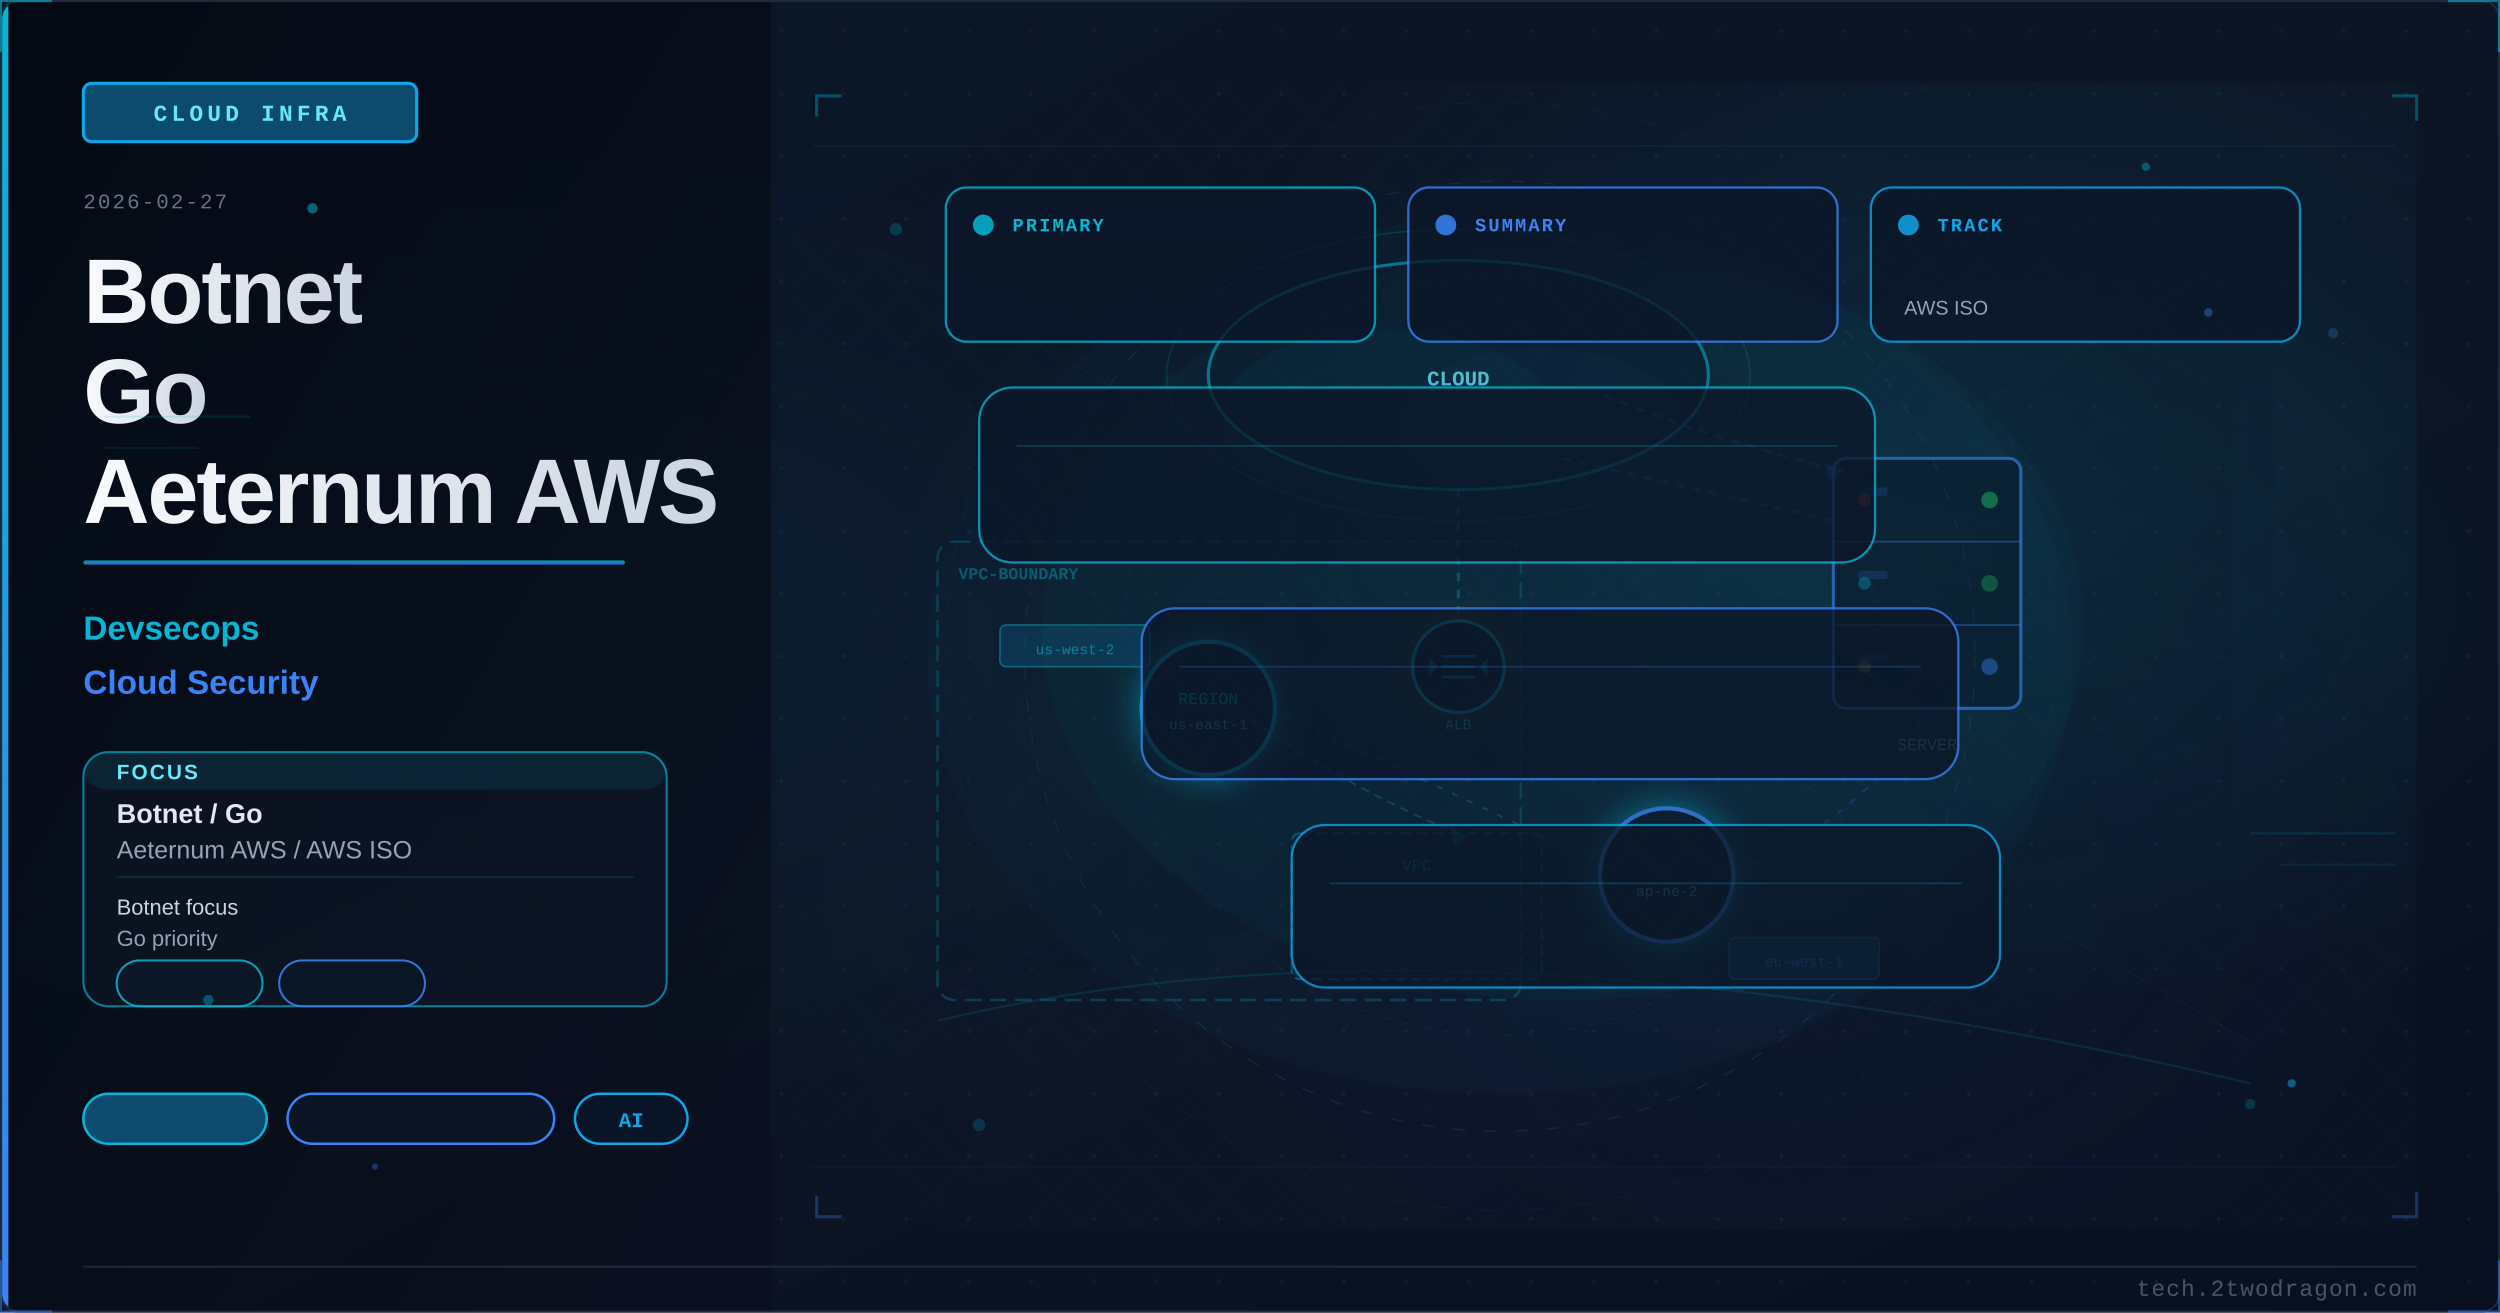
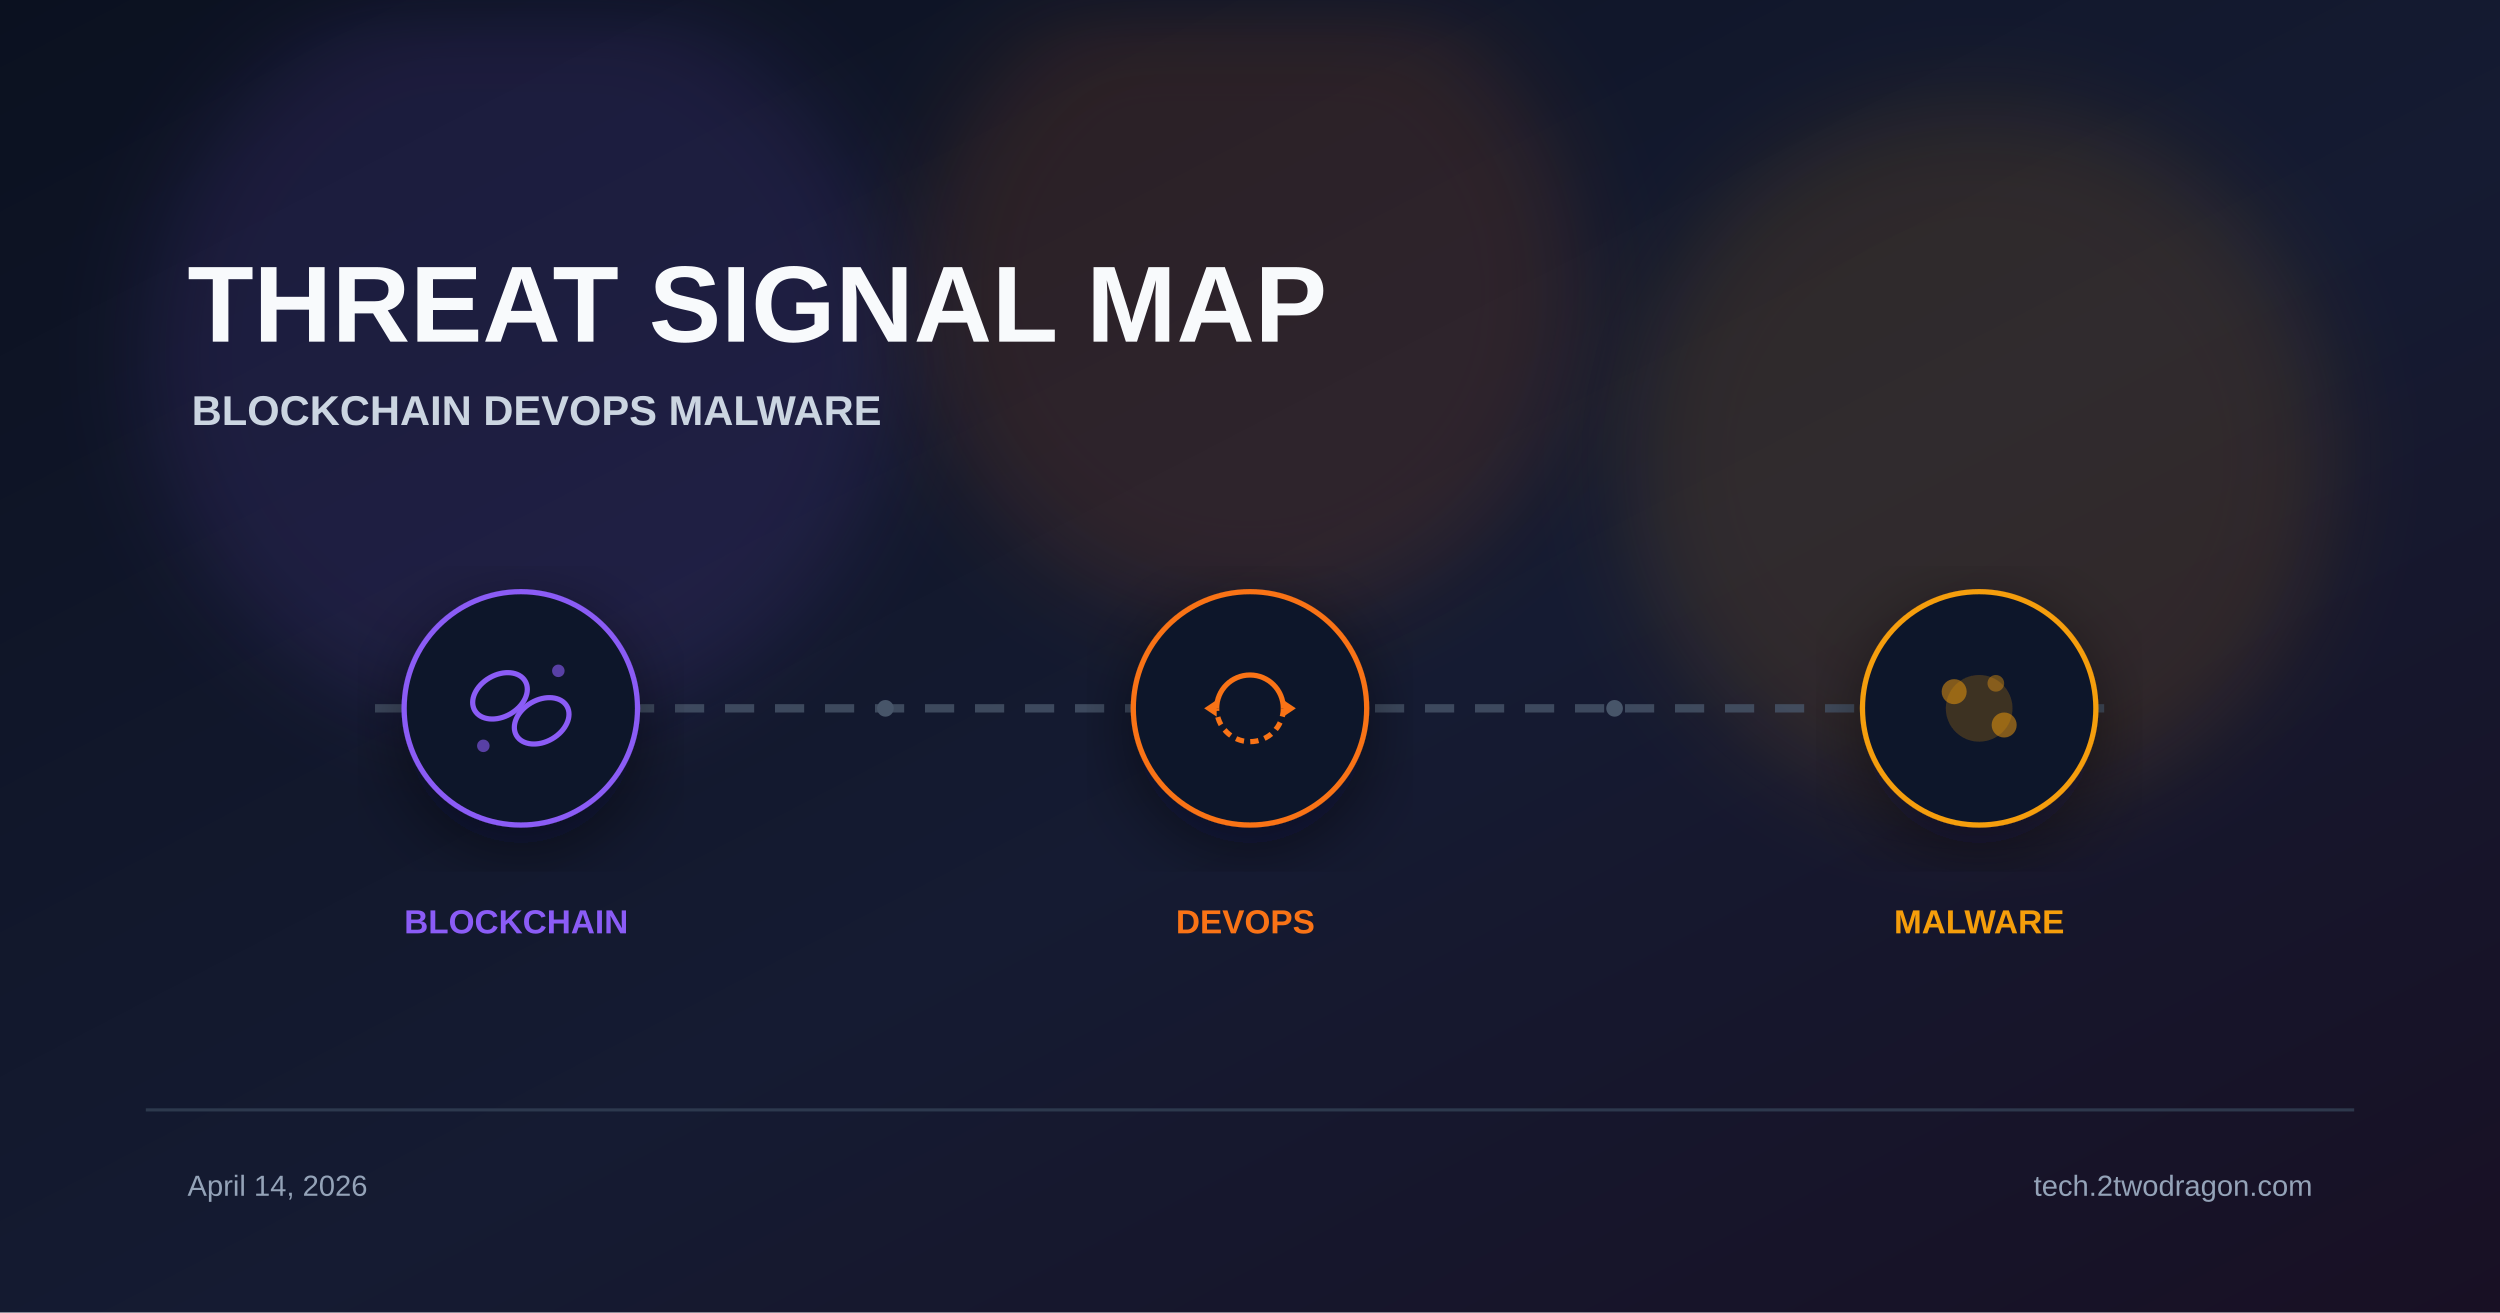
<svg xmlns="http://www.w3.org/2000/svg" viewBox="0 0 1200 630" width="1200" height="630">
  <defs>
-     <linearGradient id="u831ff3bg" x1="0%" y1="0%" x2="100%" y2="100%">
-       <stop offset="0%" style="stop-color:#0a1628" />
-       <stop offset="50%" style="stop-color:#0d1525" />
-       <stop offset="100%" style="stop-color:#081020" />
+     <linearGradient id="bg" x1="0%" y1="0%" x2="100%" y2="100%">
+       <stop offset="0%" stop-color="#0b1120" />
+       <stop offset="55%" stop-color="#151b32" />
+       <stop offset="100%" stop-color="#181024" />
    </linearGradient>
-     <linearGradient id="u831ff3accent" x1="0%" y1="0%" x2="0%" y2="100%">
-       <stop offset="0%" style="stop-color:#06b6d4" />
-       <stop offset="100%" style="stop-color:#3b82f6" />
-     </linearGradient>
-     <linearGradient id="u831ff3title" x1="0%" y1="0%" x2="100%" y2="0%">
-       <stop offset="0%" style="stop-color:#f8fafc" />
-       <stop offset="100%" style="stop-color:#cbd5e1" />
-     </linearGradient>
-     <linearGradient id="u831ff3panel" x1="0%" y1="0%" x2="100%" y2="100%">
-       <stop offset="0%" style="stop-color:#020810;stop-opacity:0.85" />
-       <stop offset="100%" style="stop-color:#0a0f1e;stop-opacity:0.75" />
-     </linearGradient>
-     <radialGradient id="u831ff3ambientL" cx="20%" cy="50%" r="40%">
-       <stop offset="0%" style="stop-color:#06b6d4;stop-opacity:0.06" />
-       <stop offset="100%" style="stop-color:#06b6d4;stop-opacity:0" />
-     </radialGradient>
-     <radialGradient id="u831ff3ambientR" cx="70%" cy="45%" r="35%">
-       <stop offset="0%" style="stop-color:#06b6d4;stop-opacity:0.08" />
-       <stop offset="100%" style="stop-color:#06b6d4;stop-opacity:0" />
-     </radialGradient>
-     <filter id="u831ff3glow" x="-100%" y="-100%" width="300%" height="300%">
-       <feDropShadow dx="0" dy="0" stdDeviation="8" flood-color="#06b6d4" flood-opacity="0.7" />
+     <filter id="glow" x="-40%" y="-40%" width="180%" height="180%">
+       <feGaussianBlur stdDeviation="22" />
    </filter>
-     <filter id="u831ff3blur" x="-50%" y="-50%" width="200%" height="200%">
-       <feGaussianBlur stdDeviation="12" />
+     <filter id="shadow" x="-20%" y="-20%" width="140%" height="140%">
+       <feDropShadow dx="0" dy="10" stdDeviation="18" flood-color="#020617" flood-opacity="0.5" />
    </filter>
-     <filter id="u831ff3textglow" x="-20%" y="-20%" width="140%" height="140%">
-       <feDropShadow dx="0" dy="0" stdDeviation="4" flood-color="#06b6d4" flood-opacity="0.5" />
-     </filter>
-     <filter id="u831ff3fxGlow" x="-50%" y="-50%" width="200%" height="200%">
-       <feGaussianBlur stdDeviation="6" result="b" />
-       <feColorMatrix in="b" type="matrix" values="1.2 0.4 0 0 0 0.5 0.6 0 0 0 0 0 0 0 0 0 0 0 0.85 0" result="g" />
-       <feMerge>
-         <feMergeNode in="g" />
-         <feMergeNode in="SourceGraphic" />
-       </feMerge>
-     </filter>
-     <filter id="u831ff3fxRed" x="-60%" y="-60%" width="220%" height="220%">
-       <feGaussianBlur stdDeviation="8" result="b" />
-       <feColorMatrix in="b" type="matrix" values="1.3 0 0 0 0.7 0 0 0 0 0 0 0 0 0 0 0 0 0 0.95 0" result="g" />
-       <feMerge>
-         <feMergeNode in="g" />
-         <feMergeNode in="SourceGraphic" />
-       </feMerge>
-     </filter>
-     <radialGradient id="u831ff3sceneGlow1" cx="75%" cy="30%" r="50%">
-       <stop offset="0%" stop-color="#06b6d4" stop-opacity="0.15" />
-       <stop offset="100%" stop-color="#06b6d4" stop-opacity="0" />
-     </radialGradient>
-     <radialGradient id="u831ff3sceneGlow2" cx="60%" cy="70%" r="60%">
-       <stop offset="0%" stop-color="#3b82f6" stop-opacity="0.10" />
-       <stop offset="100%" stop-color="#3b82f6" stop-opacity="0" />
-     </radialGradient>
-     <pattern id="u831ff3dots" x="0" y="0" width="30" height="30" patternUnits="userSpaceOnUse">
-       <circle cx="15" cy="15" r="1" fill="#1e293b" opacity="0.7" />
-     </pattern>
-     <clipPath id="u831ff3clip">
-       <rect x="1" y="1" width="1198" height="628" rx="8" ry="8" />
-     </clipPath>
-     <style>
-       @keyframes u831ff3floatUp { 0%{transform:translateY(0);opacity:0.9} 85%{opacity:0.5} 100%{transform:translateY(-80px);opacity:0} }
-       @keyframes u831ff3pulse { 0%,100%{opacity:0.5} 50%{opacity:1} }
-       @keyframes u831ff3crackFx { 0%,100%{stroke-opacity:0.6} 50%{stroke-opacity:1} }
-       @keyframes u831ff3glimmer { 0%{opacity:0.3} 50%{opacity:0.85} 100%{opacity:0.3} }
-       @keyframes u831ff3dash { to{stroke-dashoffset:-20} }
-       @keyframes u831ff3rotSpin { from{transform:rotate(0deg)} to{transform:rotate(360deg)} }
-       .u831ff3fa { animation: u831ff3floatUp 3.2s ease-in infinite; }
-       .u831ff3fb { animation: u831ff3floatUp 3.8s ease-in infinite; animation-delay:0.9s; }
-       .u831ff3fc { animation: u831ff3floatUp 2.9s ease-in infinite; animation-delay:1.7s; }
-       .u831ff3crack { animation: u831ff3crackFx 1.9s ease-in-out infinite; }
-       .u831ff3blink { animation: u831ff3pulse 2.2s ease-in-out infinite; }
-     </style>
  </defs>
-   <rect width="1200" height="630" fill="url(#u831ff3bg)" />
-   <g clip-path="url(#u831ff3clip)">
-     <rect width="1200" height="630" fill="url(#u831ff3dots)" opacity="0.6" />
-     <rect width="1200" height="630" fill="url(#u831ff3ambientL)" />
-     <rect width="1200" height="630" fill="url(#u831ff3ambientR)" />
-     <rect x="0" y="0" width="370" height="630" fill="url(#u831ff3panel)" />
-     <rect x="0" y="0" width="4" height="630" fill="url(#u831ff3accent)" />
-     <rect x="40" y="40" width="160" height="28" rx="4" fill="#0c4a6e" stroke="#0ea5e9" stroke-width="1.5" />
-     <text x="120" y="58" font-family="Courier New, monospace" font-size="11" fill="#67e8f9" text-anchor="middle" letter-spacing="2" font-weight="bold">CLOUD INFRA</text>
-     <text x="40" y="100" font-family="Courier New, monospace" font-size="10" fill="#64748b" letter-spacing="1">2026-02-27</text>
-     <text x="40" y="155" font-family="Segoe UI, Arial, sans-serif" font-size="44" fill="url(#u831ff3title)" font-weight="700" letter-spacing="-1">Botnet</text>
-     <text x="40" y="203" font-family="Segoe UI, Arial, sans-serif" font-size="44" fill="url(#u831ff3title)" font-weight="700" letter-spacing="-1">Go</text>
-     <text x="40" y="251" font-family="Segoe UI, Arial, sans-serif" font-size="44" fill="url(#u831ff3title)" font-weight="700" letter-spacing="-1">Aeternum AWS</text>
-     <rect x="40" y="269" width="260" height="2" rx="1" fill="url(#u831ff3accent)" opacity="0.8" />
-     <text x="40" y="307" font-family="Segoe UI, Arial, sans-serif" font-size="16" fill="#06b6d4" font-weight="600">Devsecops</text>
-     <text x="40" y="333" font-family="Segoe UI, Arial, sans-serif" font-size="16" fill="#3b82f6" font-weight="600">Cloud Security</text>
-     <rect x="40" y="361" width="280" height="122" rx="12" fill="#0d1525" stroke="#06b6d4" stroke-width="1" opacity="0.66" />
-     <rect x="40" y="361" width="280" height="18" rx="12" fill="#06b6d4" opacity="0.10" />
-     <text x="56" y="374" font-family="Segoe UI, Arial, sans-serif" font-size="10" fill="#67e8f9" font-weight="700" letter-spacing="1">FOCUS</text>
-     <text x="56" y="395" font-family="Segoe UI, Arial, sans-serif" font-size="13" fill="#e2e8f0" font-weight="600">Botnet / Go</text>
-     <text x="56" y="412" font-family="Segoe UI, Arial, sans-serif" font-size="12" fill="#94a3b8">Aeternum AWS / AWS ISO</text>
-     <line x1="56" y1="421" x2="304" y2="421" stroke="#06b6d4" stroke-width="0.8" opacity="0.20" />
-     <text x="56" y="439" font-family="Segoe UI, Arial, sans-serif" font-size="10.5" fill="#cbd5e1">Botnet focus</text>
-     <text x="56" y="454" font-family="Segoe UI, Arial, sans-serif" font-size="10.5" fill="#94a3b8">Go priority</text>
-     <rect x="56" y="461" width="70" height="22" rx="11" fill="#0a1628" stroke="#06b6d4" stroke-width="1" opacity="0.85" />
-     <rect x="134" y="461" width="70" height="22" rx="11" fill="#0a1628" stroke="#3b82f6" stroke-width="1" opacity="0.85" />
-     <rect x="40" y="525" width="88" height="24" rx="12" fill="#0c4a6e" stroke="#06b6d4" stroke-width="1.2" />
-     <rect x="138" y="525" width="128" height="24" rx="12" fill="#0d1525" stroke="#3b82f6" stroke-width="1.2" />
-     <rect x="276" y="525" width="54" height="24" rx="12" fill="#0a1628" stroke="#0ea5e9" stroke-width="1.2" />
-     <text x="303" y="541" font-family="Courier New, monospace" font-size="10" fill="#0ea5e9" text-anchor="middle" font-weight="bold">AI</text>
-     <rect x="380" y="40" width="780" height="550" fill="url(#u831ff3sceneGlow1)" opacity="0.6" />
-     <rect x="380" y="40" width="780" height="550" fill="url(#u831ff3sceneGlow2)" opacity="0.5" />
-     <ellipse cx="700" cy="180" rx="120" ry="55" fill="#0a1628" stroke="#06b6d4" stroke-width="1.5" opacity="0.7" />
-     <ellipse cx="665" cy="200" rx="80" ry="42" fill="#06b6d4" opacity="0.05" />
-     <ellipse cx="740" cy="205" rx="70" ry="38" fill="#3b82f6" opacity="0.04" />
-     <text x="700" y="185" font-family="Courier New, monospace" font-size="10" fill="#67e8f9" text-anchor="middle" font-weight="bold">CLOUD</text>
-     <rect x="880" y="220" width="90" height="120" rx="6" fill="#0a1628" stroke="#3b82f6" stroke-width="1.5" opacity="0.8" />
-     <line x1="880" y1="260" x2="970" y2="260" stroke="#3b82f6" stroke-width="0.8" opacity="0.5" />
-     <line x1="880" y1="300" x2="970" y2="300" stroke="#3b82f6" stroke-width="0.8" opacity="0.5" />
-     <circle cx="955" cy="240" r="4" fill="#22c55e" opacity="0.6" style="animation: u831ff3pulse 2s ease-in-out infinite" />
-     <circle cx="955" cy="280" r="4" fill="#22c55e" opacity="0.4" />
-     <circle cx="955" cy="320" r="4" fill="#3b82f6" opacity="0.5" />
-     <text x="925" y="360" font-family="Courier New, monospace" font-size="8" fill="#67e8f9" text-anchor="middle" opacity="0.7">SERVER</text>
-     <g filter="url(#u831ff3glow)">
-       <circle cx="580" cy="340" r="32" fill="#0a1628" stroke="#06b6d4" stroke-width="2" />
-     </g>
-     <text x="580" y="338" font-family="Courier New, monospace" font-size="8" fill="#06b6d4" text-anchor="middle">REGION</text>
-     <text x="580" y="350" font-family="Courier New, monospace" font-size="7" fill="#67e8f9" text-anchor="middle" opacity="0.7">us-east-1</text>
-     <g filter="url(#u831ff3glow)">
-       <circle cx="800" cy="420" r="32" fill="#0a1628" stroke="#3b82f6" stroke-width="2" />
-     </g>
-     <text x="800" y="430" font-family="Courier New, monospace" font-size="7" fill="#67e8f9" text-anchor="middle" opacity="0.7">ap-ne-2</text>
-     <rect x="620" y="400" width="120" height="70" rx="4" fill="none" stroke="#06b6d4" stroke-width="1" stroke-dasharray="5 3" opacity="0.4" />
-     <text x="680" y="418" font-family="Courier New, monospace" font-size="8" fill="#06b6d4" text-anchor="middle" opacity="0.6">VPC</text>
-     <line x1="700" y1="235" x2="700" y2="310" stroke="#06b6d4" stroke-width="1.5" opacity="0.4" stroke-dasharray="4 4" style="animation: u831ff3dash 2s linear infinite" />
-     <line x1="750" y1="220" x2="880" y2="250" stroke="#3b82f6" stroke-width="1.5" opacity="0.35" stroke-dasharray="4 4" />
-     <line x1="610" y1="340" x2="770" y2="415" stroke="#06b6d4" stroke-width="1" opacity="0.3" stroke-dasharray="3 5" />
-     <path d="M 925 340 Q 900 390 830 420" fill="none" stroke="#3b82f6" stroke-width="1" opacity="0.25" stroke-dasharray="3 5" />
-     <circle cx="895" cy="240" r="3" fill="#ef4444" opacity="0.5" class="u831ff3blink" />
-     <circle cx="895" cy="280" r="3" fill="#06b6d4" opacity="0.4" class="u831ff3blink" />
-     <circle cx="895" cy="320" r="3" fill="#f59e0b" opacity="0.45" />
-     <rect x="892" y="234" width="14" height="4" rx="1" fill="#3b82f6" opacity="0.2" />
-     <rect x="892" y="274" width="14" height="4" rx="1" fill="#3b82f6" opacity="0.2" />
-     <rect x="892" y="314" width="14" height="4" rx="1" fill="#3b82f6" opacity="0.2" />
-     <rect x="450" y="260" width="280" height="220" rx="8" fill="none" stroke="#06b6d4" stroke-width="1.2" stroke-dasharray="8 4" opacity="0.25" />
-     <text x="460" y="278" font-family="Courier New, monospace" font-size="8" fill="#06b6d4" opacity="0.5" font-weight="bold">VPC-BOUNDARY</text>
-     <path d="M 770 190 Q 820 210 880 225" fill="none" stroke="#3b82f6" stroke-width="1.5" opacity="0.4" stroke-dasharray="5 3" style="animation: u831ff3dash 2s linear infinite" />
-     <polygon points="876,222 885,226 878,230" fill="#3b82f6" opacity="0.4" />
-     <path d="M 600 345 Q 650 380 700 400" fill="none" stroke="#06b6d4" stroke-width="1" opacity="0.3" stroke-dasharray="4 3" />
-     <polygon points="696,397 705,402 698,406" fill="#06b6d4" opacity="0.3" />
-     <rect x="480" y="300" width="72" height="20" rx="3" fill="#0c4a6e" stroke="#06b6d4" stroke-width="0.8" opacity="0.6" />
-     <text x="516" y="314" font-family="Courier New, monospace" font-size="7" fill="#06b6d4" text-anchor="middle" opacity="0.8">us-west-2</text>
-     <rect x="830" y="450" width="72" height="20" rx="3" fill="#0c4a6e" stroke="#3b82f6" stroke-width="0.8" opacity="0.6" />
-     <text x="866" y="464" font-family="Courier New, monospace" font-size="7" fill="#3b82f6" text-anchor="middle" opacity="0.8">eu-west-1</text>
-     <g transform="translate(700,320)" filter="url(#u831ff3fxGlow)">
-       <circle cx="0" cy="0" r="22" fill="#0a1628" stroke="#06b6d4" stroke-width="1.5" />
-       <line x1="-8" y1="-5" x2="8" y2="-5" stroke="#06b6d4" stroke-width="1.2" opacity="0.7" />
-       <line x1="-8" y1="0" x2="8" y2="0" stroke="#06b6d4" stroke-width="1.2" opacity="0.7" />
-       <line x1="-8" y1="5" x2="8" y2="5" stroke="#06b6d4" stroke-width="1.2" opacity="0.7" />
-       <polygon points="-10,0 -14,-4 -14,4" fill="#06b6d4" opacity="0.5" />
-       <polygon points="10,0 14,-4 14,4" fill="#06b6d4" opacity="0.5" />
-     </g>
-     <text x="700" y="350" font-family="Courier New, monospace" font-size="7" fill="#67e8f9" text-anchor="middle" opacity="0.7">ALB</text>
-     <ellipse cx="700" cy="180" rx="140" ry="70" fill="none" stroke="#06b6d4" stroke-width="0.8" opacity="0.2" style="animation: u831ff3pulse 4s ease-in-out infinite" />
-     <ellipse cx="750" cy="300" rx="250" ry="180" fill="#06b6d4" opacity="0.04" />
-     <defs>
-       <pattern id="u831ff3mesh" x="0" y="0" width="28" height="28" patternUnits="userSpaceOnUse">
-         <path d="M 0 14 L 14 0 L 28 14 L 14 28 Z" fill="none" stroke="#06b6d4" stroke-width="0.35" opacity="0.12" />
-       </pattern>
-     </defs>
-     <rect x="380" y="40" width="780" height="550" fill="url(#u831ff3mesh)" opacity="0.25" />
-     <circle cx="720" cy="315" r="228" fill="none" stroke="#06b6d4" stroke-width="0.55" stroke-dasharray="6 9" opacity="0.16" />
-     <circle cx="720" cy="315" r="182" fill="none" stroke="#3b82f6" stroke-width="0.45" stroke-dasharray="3 7" opacity="0.11" />
-     <circle cx="720" cy="315" r="266" fill="none" stroke="#0ea5e9" stroke-width="0.35" stroke-dasharray="10 12" opacity="0.08" />
-     <line x1="390" y1="70" x2="1150" y2="70" stroke="#06b6d4" stroke-width="0.6" opacity="0.10" />
-     <line x1="390" y1="560" x2="1150" y2="560" stroke="#3b82f6" stroke-width="0.6" opacity="0.08" />
-     <line x1="420" y1="120" x2="1080" y2="500" stroke="#06b6d4" stroke-width="0.35" opacity="0.08" />
-     <line x1="1080" y1="120" x2="420" y2="500" stroke="#3b82f6" stroke-width="0.35" opacity="0.06" />
-     <polyline points="392,56 392,46 404,46" fill="none" stroke="#06b6d4" stroke-width="1.5" opacity="0.35" />
-     <polyline points="1148,46 1160,46 1160,58" fill="none" stroke="#06b6d4" stroke-width="1.5" opacity="0.35" />
-     <polyline points="392,574 392,584 404,584" fill="none" stroke="#3b82f6" stroke-width="1.5" opacity="0.30" />
-     <polyline points="1148,584 1160,584 1160,572" fill="none" stroke="#3b82f6" stroke-width="1.5" opacity="0.30" />
-     <ellipse cx="720" cy="315" rx="275" ry="210" fill="#06b6d4" opacity="0.03" />
-     <circle cx="430" cy="110" r="3" fill="#06b6d4" opacity="0.22" />
-     <circle cx="1120" cy="160" r="2.5" fill="#3b82f6" opacity="0.24" />
-     <circle cx="470" cy="540" r="3" fill="#0ea5e9" opacity="0.20" />
-     <circle cx="1080" cy="530" r="2.5" fill="#06b6d4" opacity="0.20" />
-     <rect x="432" y="96" width="660" height="370" rx="24" fill="#0a1628" opacity="0.12" />
-     <rect x="452" y="116" width="620" height="330" rx="20" fill="#0d1525" opacity="0.09" />
-     <path d="M 450 490 Q 700 430 1080 520" fill="none" stroke="#06b6d4" stroke-width="1.0" opacity="0.14" />
-     <rect x="454" y="90" width="206" height="74" rx="10" fill="#0a1628" stroke="#06b6d4" stroke-width="1.1" opacity="0.78" />
-     <circle cx="472" cy="108" r="5" fill="#06b6d4" opacity="0.85" />
-     <text x="486" y="111" font-family="Courier New, monospace" font-size="9" fill="#06b6d4" font-weight="700" letter-spacing="1">PRIMARY</text>
-     <rect x="676" y="90" width="206" height="74" rx="10" fill="#0a1628" stroke="#3b82f6" stroke-width="1.1" opacity="0.78" />
-     <circle cx="694" cy="108" r="5" fill="#3b82f6" opacity="0.85" />
-     <text x="708" y="111" font-family="Courier New, monospace" font-size="9" fill="#3b82f6" font-weight="700" letter-spacing="1">SUMMARY</text>
-     <rect x="898" y="90" width="206" height="74" rx="10" fill="#0a1628" stroke="#0ea5e9" stroke-width="1.1" opacity="0.78" />
-     <circle cx="916" cy="108" r="5" fill="#0ea5e9" opacity="0.85" />
-     <text x="930" y="111" font-family="Courier New, monospace" font-size="9" fill="#0ea5e9" font-weight="700" letter-spacing="1">TRACK</text>
-     <text x="914" y="151" font-family="Segoe UI, Arial, sans-serif" font-size="9.5" fill="#94a3b8">AWS ISO</text>
-     <rect x="470" y="186" width="430" height="84" rx="16" fill="#0a1628" stroke="#06b6d4" stroke-width="1.1" opacity="0.76" />
-     <line x1="488" y1="214" x2="882" y2="214" stroke="#06b6d4" stroke-width="0.8" opacity="0.25" />
-     <rect x="548" y="292" width="392" height="82" rx="16" fill="#0a1628" stroke="#3b82f6" stroke-width="1.1" opacity="0.76" />
-     <line x1="566" y1="320" x2="922" y2="320" stroke="#3b82f6" stroke-width="0.8" opacity="0.25" />
-     <rect x="620" y="396" width="340" height="78" rx="16" fill="#0a1628" stroke="#0ea5e9" stroke-width="1.1" opacity="0.76" />
-     <line x1="638" y1="424" x2="942" y2="424" stroke="#0ea5e9" stroke-width="0.8" opacity="0.25" />
-     <circle cx="150" cy="100" r="2.5" fill="#06b6d4" opacity="0.5">
-       <animate attributeName="opacity" values="0.5;0.15;0.5" dur="3.0s" repeatCount="indefinite" />
-     </circle>
-     <circle cx="1060" cy="150" r="2.0" fill="#3b82f6" opacity="0.4">
-       <animate attributeName="opacity" values="0.4;0.12;0.4" dur="2.8s" repeatCount="indefinite" />
-     </circle>
-     <circle cx="100" cy="480" r="2.5" fill="#06b6d4" opacity="0.4">
-       <animate attributeName="opacity" values="0.4;0.12;0.4" dur="3.5s" repeatCount="indefinite" />
-     </circle>
-     <circle cx="1100" cy="520" r="2.0" fill="#0ea5e9" opacity="0.5">
-       <animate attributeName="opacity" values="0.5;0.15;0.5" dur="4.0s" repeatCount="indefinite" />
-     </circle>
-     <circle cx="180" cy="560" r="1.5" fill="#3b82f6" opacity="0.35">
-       <animate attributeName="opacity" values="0.35;0.10;0.35" dur="3.2s" repeatCount="indefinite" />
-     </circle>
-     <circle cx="1030" cy="80" r="2.0" fill="#06b6d4" opacity="0.4">
-       <animate attributeName="opacity" values="0.4;0.12;0.4" dur="2.5s" repeatCount="indefinite" />
-     </circle>
-     <line x1="50" y1="200" x2="120" y2="200" stroke="#06b6d4" stroke-width="1" opacity="0.15" />
-     <line x1="50" y1="215" x2="95" y2="215" stroke="#06b6d4" stroke-width="1" opacity="0.1" />
-     <line x1="1080" y1="400" x2="1150" y2="400" stroke="#0ea5e9" stroke-width="1" opacity="0.15" />
-     <line x1="1095" y1="415" x2="1150" y2="415" stroke="#0ea5e9" stroke-width="1" opacity="0.1" />
-     <rect width="1200" height="2" x="0" y="0" fill="#06b6d4" opacity="0">
-       <animate attributeName="y" values="-2;632" dur="6s" repeatCount="indefinite" />
-       <animate attributeName="opacity" values="0;0.03;0.03;0" dur="6s" repeatCount="indefinite" keyTimes="0;0.1;0.9;1" />
-     </rect>
+   <rect width="1200" height="630" fill="url(#bg)" />
+   <circle cx="250" cy="170" r="180" fill="#8b5cf6" opacity="0.12" filter="url(#glow)" />
+   <circle cx="600" cy="140" r="160" fill="#f97316" opacity="0.12" filter="url(#glow)" />
+   <circle cx="950" cy="220" r="170" fill="#f59e0b" opacity="0.12" filter="url(#glow)" />
+   <text x="90" y="164" font-family="Arial, sans-serif" font-weight="700" fill="#f8fafc">
+     <tspan font-size="52">THREAT SIGNAL MAP</tspan>
+     <tspan x="92" dy="40" font-size="20" fill="#cbd5e1">BLOCKCHAIN  DEVOPS  MALWARE</tspan>
+   </text>
+   <line x1="180" y1="340" x2="1020" y2="340" stroke="#475569" stroke-width="4" stroke-dasharray="14 10" opacity="0.8" />
+   <g transform="translate(250 340)" filter="url(#shadow)">
+     <circle r="56" fill="#0f172a" stroke="#8b5cf6" stroke-width="2.5" />
+     <ellipse cx="-10" cy="-6" rx="14" ry="10" fill="none" stroke="#8b5cf6" stroke-width="2.5" transform="rotate(-30 -10 -6)" />
+     <ellipse cx="10" cy="6" rx="14" ry="10" fill="none" stroke="#8b5cf6" stroke-width="2.5" transform="rotate(-30 10 6)" />
+     <circle cx="-18" cy="18" r="3" fill="#8b5cf6" opacity="0.6" />
+     <circle cx="18" cy="-18" r="3" fill="#8b5cf6" opacity="0.6" />
  </g>
-   <line x1="40" y1="608" x2="1160" y2="608" stroke="#1e293b" stroke-width="1" />
-   <text x="1160" y="622" font-family="Courier New, monospace" font-size="11" fill="#475569" text-anchor="end" letter-spacing="0.5">tech.2twodragon.com</text>
-   <rect x="0.5" y="0.5" width="1199" height="629" rx="8" ry="8" fill="none" stroke="#1e293b" stroke-width="1" />
-   <polyline points="0,25 0,0 25,0" fill="none" stroke="#06b6d4" stroke-width="2" opacity="0.6" />
-   <polyline points="1175,0 1200,0 1200,25" fill="none" stroke="#06b6d4" stroke-width="2" opacity="0.6" />
-   <polyline points="0,605 0,630 25,630" fill="none" stroke="#3b82f6" stroke-width="2" opacity="0.5" />
-   <polyline points="1175,630 1200,630 1200,605" fill="none" stroke="#3b82f6" stroke-width="2" opacity="0.5" />
+   <g transform="translate(600 340)" filter="url(#shadow)">
+     <circle r="56" fill="#0f172a" stroke="#f97316" stroke-width="2.5" />
+     <path d="M-16 0 A16 16 0 0 1 16 0" fill="none" stroke="#f97316" stroke-width="2.5" />
+     <path d="M16 0 A16 16 0 0 1 -16 0" fill="none" stroke="#f97316" stroke-width="2.5" stroke-dasharray="4 3" />
+     <polygon points="16,-4 22,0 16,4" fill="#f97316" />
+     <polygon points="-16,4 -22,0 -16,-4" fill="#f97316" />
+   </g>
+   <g transform="translate(950 340)" filter="url(#shadow)">
+     <circle r="56" fill="#0f172a" stroke="#f59e0b" stroke-width="2.5" />
+     <circle r="16" fill="#f59e0b" opacity="0.2" />
+     <circle cx="-12" cy="-8" r="6" fill="#f59e0b" opacity="0.5" />
+     <circle cx="12" cy="8" r="6" fill="#f59e0b" opacity="0.5" />
+     <circle cx="8" cy="-12" r="4" fill="#f59e0b" opacity="0.4" />
+   </g>
+   <text font-family="Arial, sans-serif" font-size="16" font-weight="700">
+     <tspan x="250" y="448" fill="#8b5cf6" text-anchor="middle">BLOCKCHAIN</tspan>
+     <tspan x="600" y="448" fill="#f97316" text-anchor="middle">DEVOPS</tspan>
+     <tspan x="950" y="448" fill="#f59e0b" text-anchor="middle">MALWARE</tspan>
+   </text>
+   <circle cx="425" cy="340" r="4" fill="#475569" />
+   <circle cx="775" cy="340" r="4" fill="#475569" />
+   <rect x="70" y="532" width="1060" height="1.5" fill="#334155" opacity="0.8" />
+   <text font-family="Arial, sans-serif" font-size="14" fill="#94a3b8">
+     <tspan x="90" y="574">April 14, 2026</tspan>
+     <tspan x="1110" y="574" text-anchor="end">tech.2twodragon.com</tspan>
+   </text>
</svg>
